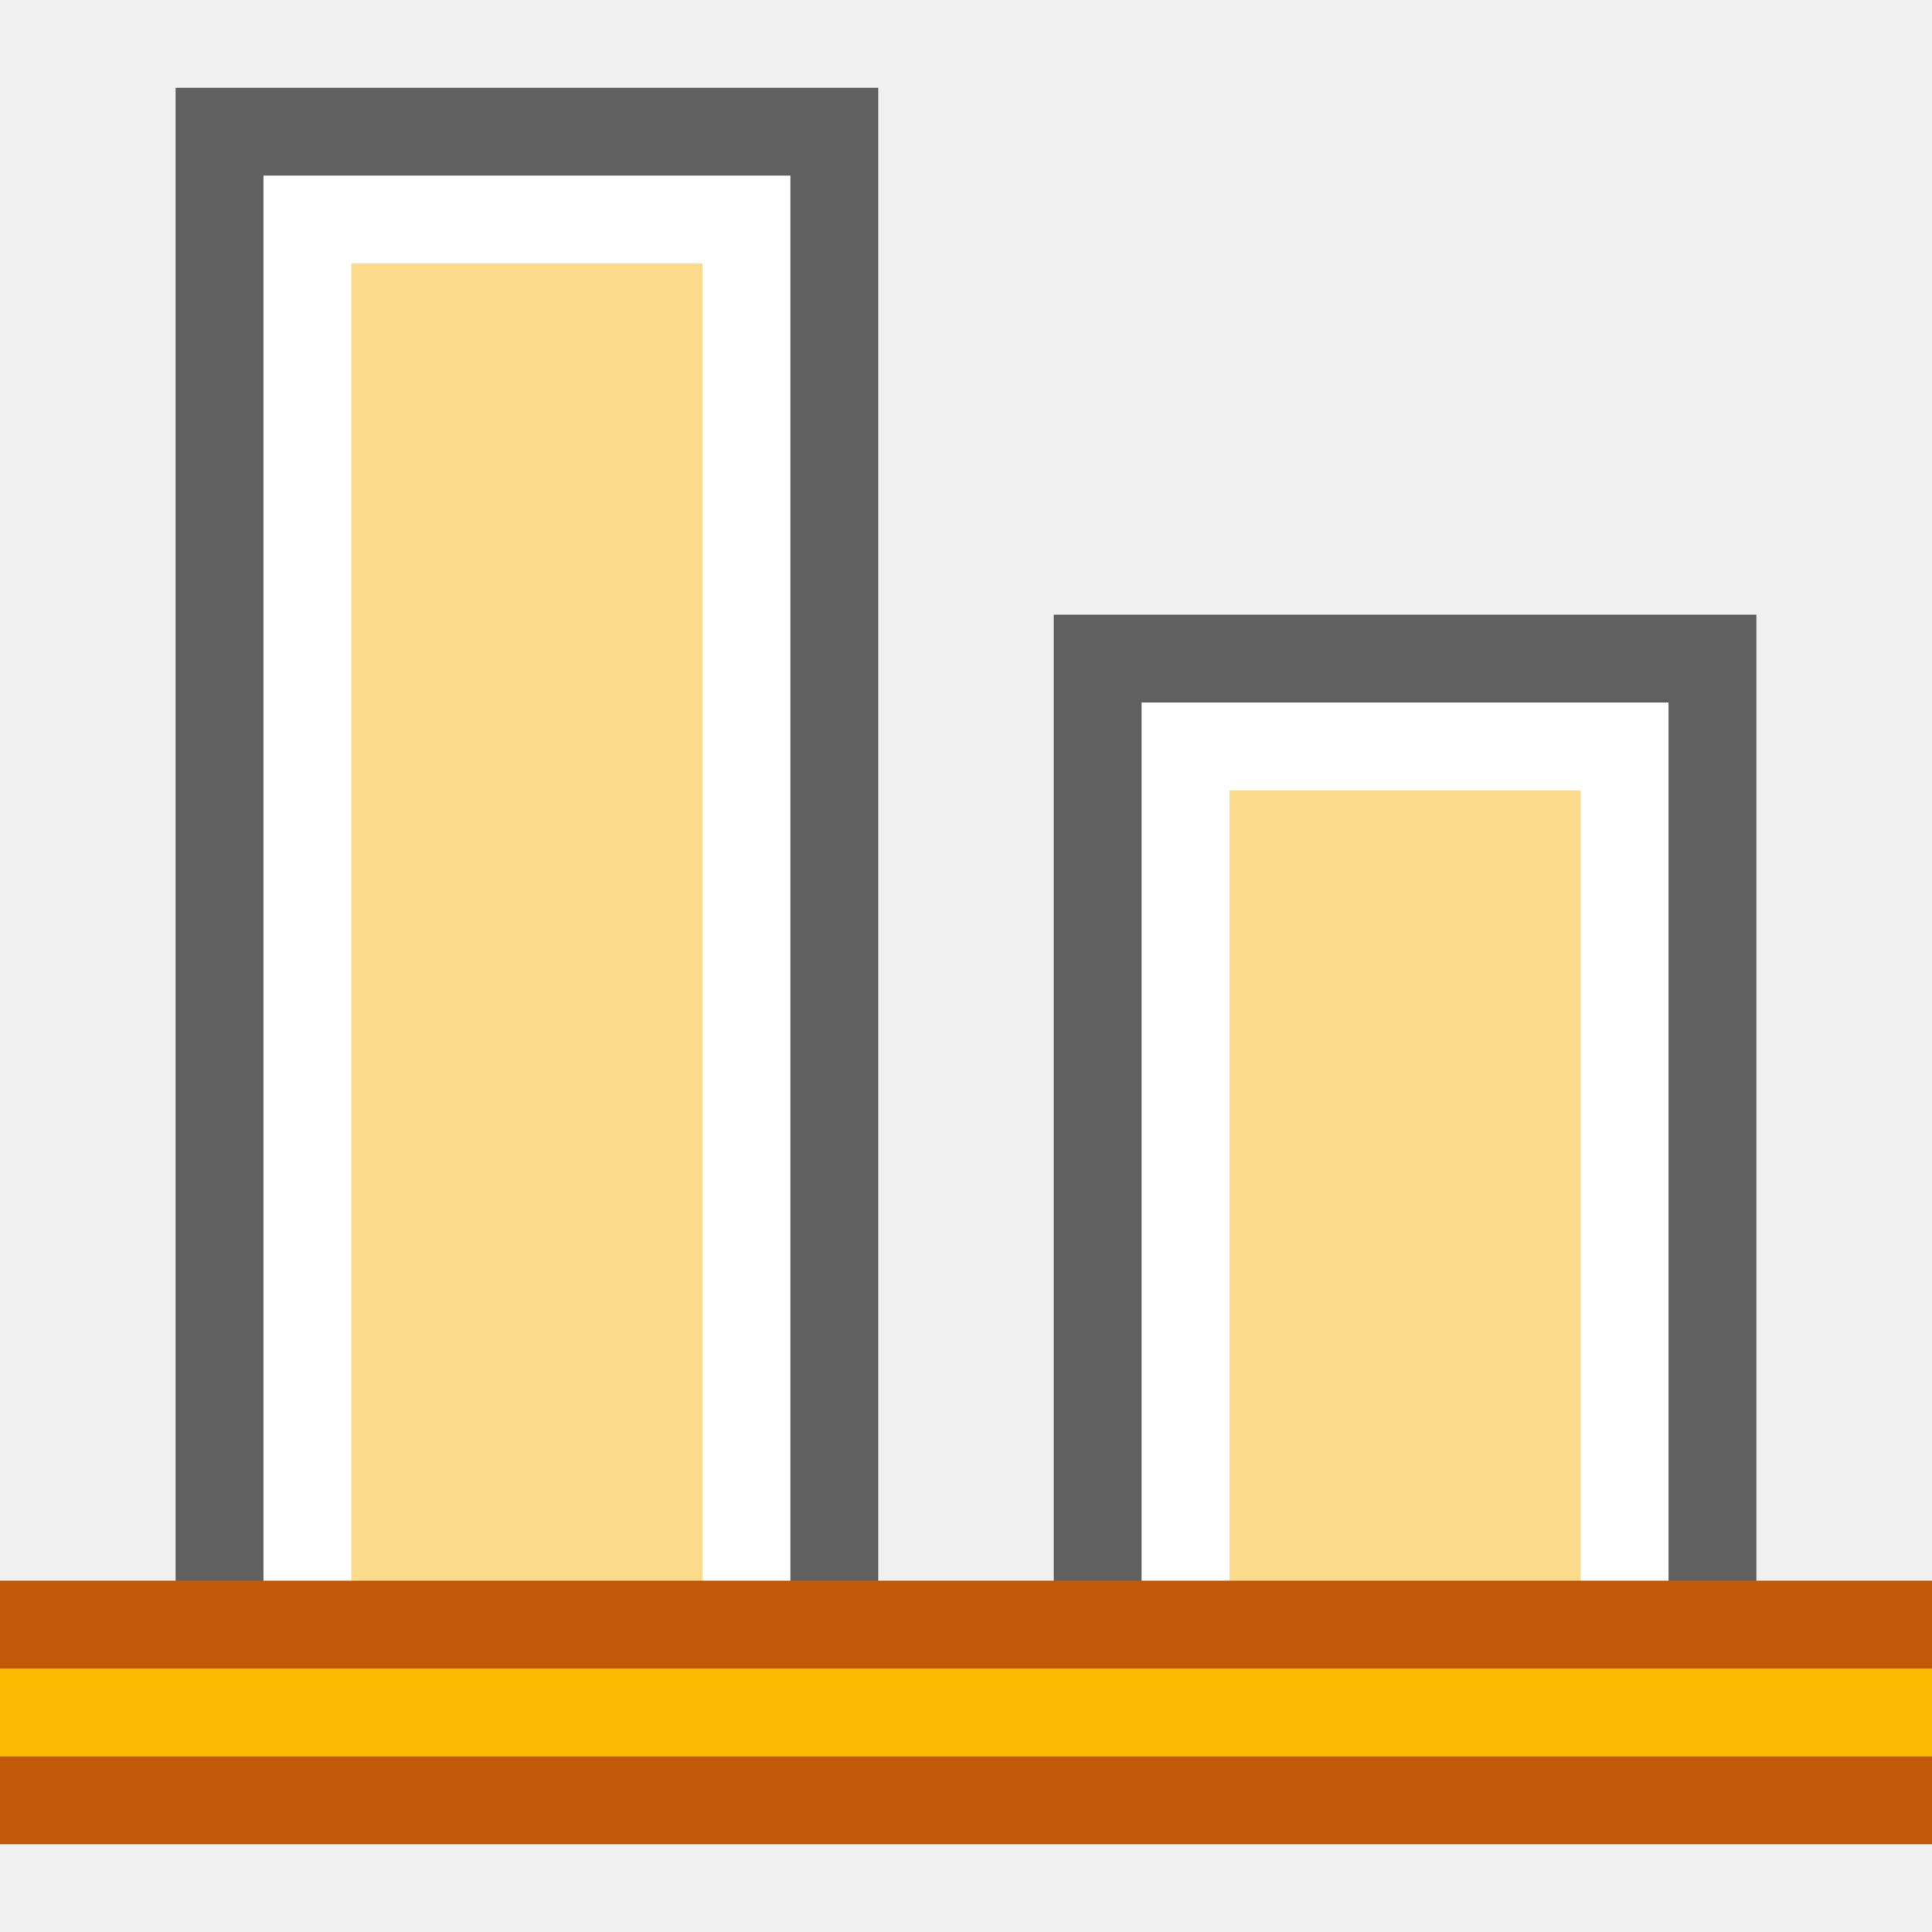
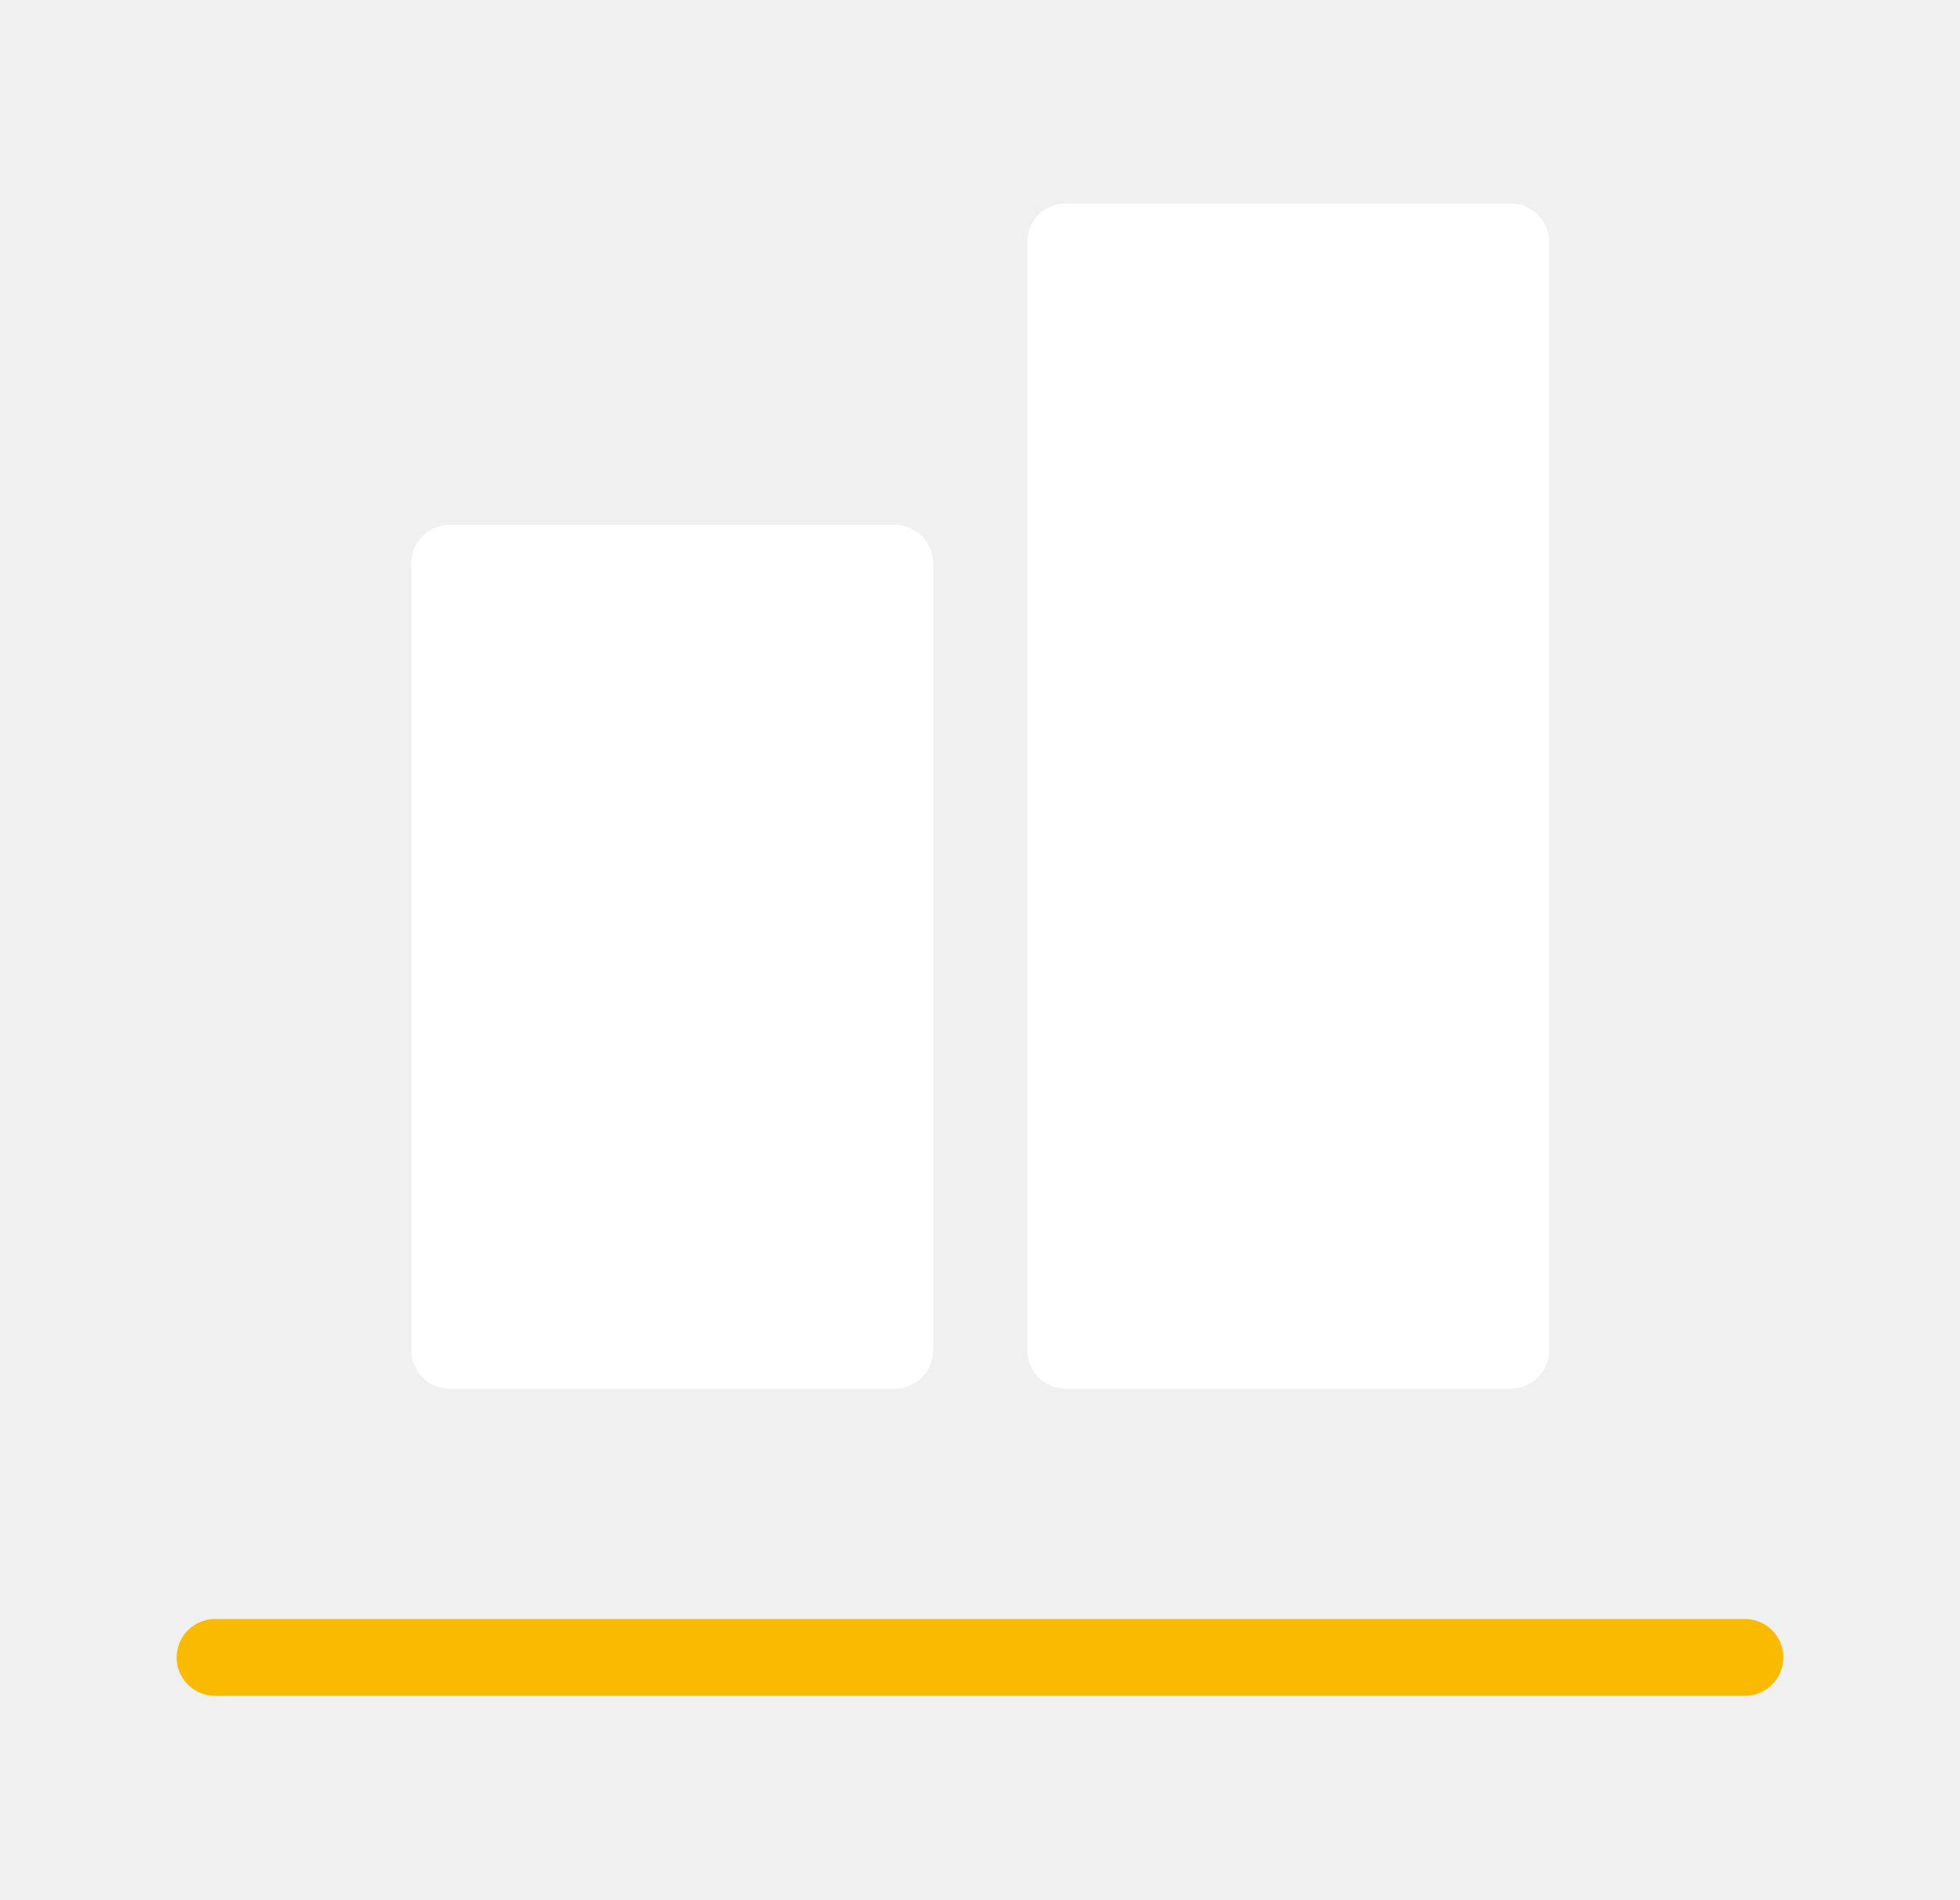
- <svg xmlns="http://www.w3.org/2000/svg" viewBox="0 0 22 22">
-   <g transform="rotate(90, 11, 11)" id="svg_1">
-     <rect stroke="#606060" fill="#ffffff" id="svg_4" height="7" width="12" y="2.5" x="7.5" />
-     <rect stroke="none" fill="#fddb8c" id="svg_5" height="4" width="11" y="4" x="9" />
-     <rect id="svg_6" stroke="#606060" fill="#ffffff" height="7" width="18" y="12.5" x="1.5" />
-     <rect id="svg_7" stroke="none" fill="#fddb8c" height="4" width="17" y="14" x="3" />
-     <rect stroke="#c15909" fill="#f9bc01" id="svg_2" height="40" width="2" y="-10" x="18.5" />
+ <svg xmlns="http://www.w3.org/2000/svg" viewBox="0 0 51.04 49.47">
+   <defs>
+     <style>.cls-1,.cls-3{fill:none;}.cls-2{fill:#fff;stroke:#fff;stroke-linejoin:round;}.cls-2,.cls-3{stroke-linecap:round;stroke-width:2px;}.cls-3{stroke:#f9ba00;stroke-miterlimit:10;}</style>
+   </defs>
+   <g id="Calque_2" data-name="Calque 2">
+     <g id="Calque_1-2" data-name="Calque 1">
+       <polyline class="cls-1" points="6.8 0 51.04 0 51.04 49.47 0 49.47 0 0 6.8 0" />
+       <rect class="cls-2" x="7.25" y="19.12" width="20.5" height="11.59" transform="translate(42.42 7.42) rotate(90)" />
+       <rect class="cls-2" x="19.11" y="14.94" width="28.87" height="11.59" transform="translate(54.28 -12.81) rotate(90)" />
+       <line class="cls-3" x1="5.6" y1="43.17" x2="45.44" y2="43.17" />
+     </g>
  </g>
</svg>
